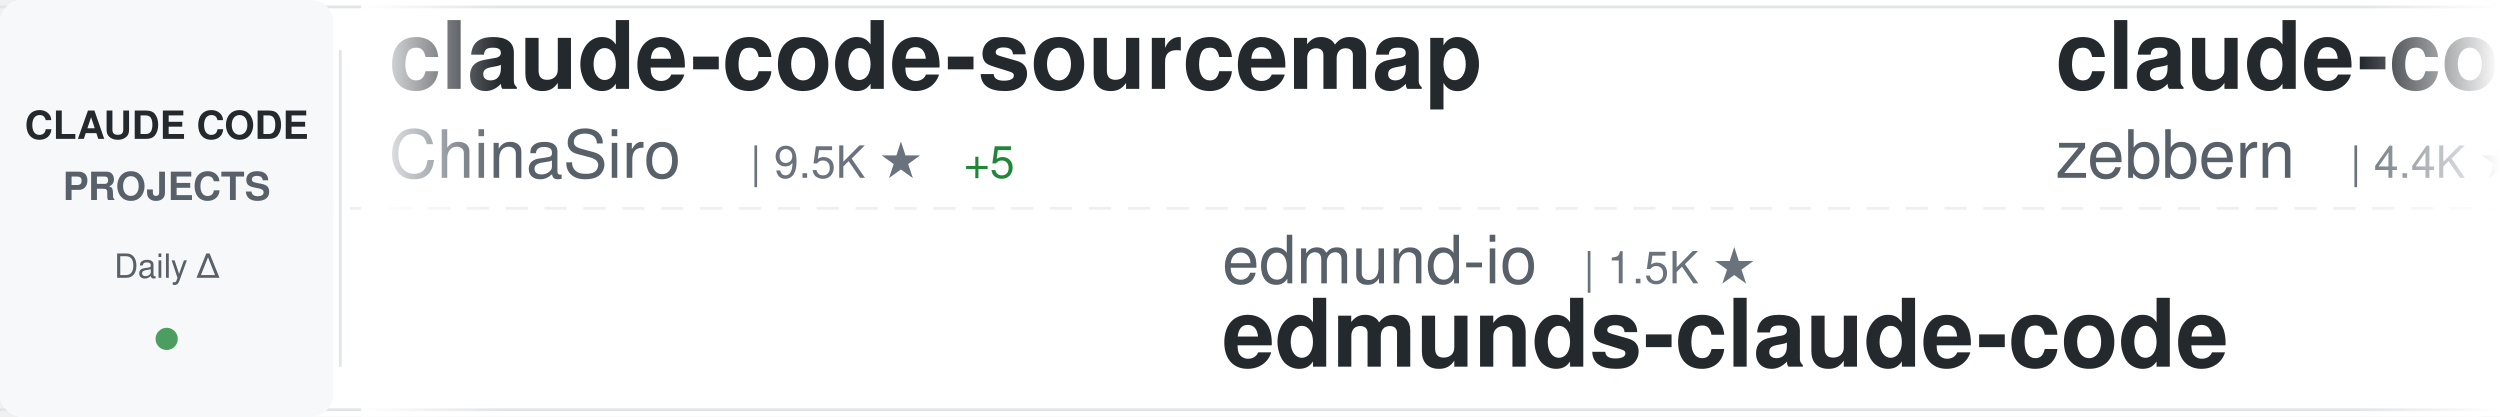
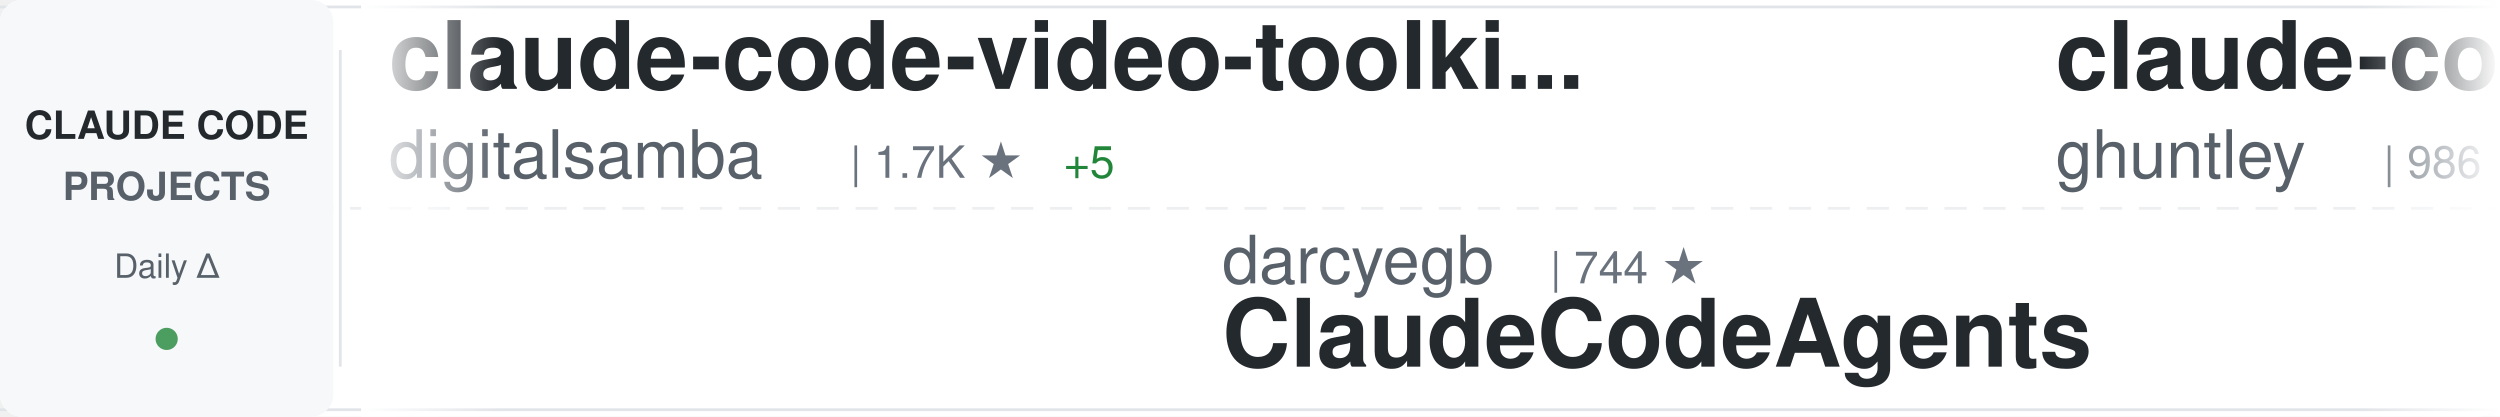
<svg xmlns="http://www.w3.org/2000/svg" width="900" height="150">
  <defs>
    <linearGradient id="awesomeLeftFade" x1="0%" y1="0%" x2="100%" y2="0%">
      <stop offset="0%" style="stop-color:#ffffff;stop-opacity:1" />
      <stop offset="100%" style="stop-color:#ffffff;stop-opacity:0" />
    </linearGradient>
    <linearGradient id="awesomeRightFade" x1="0%" y1="0%" x2="100%" y2="0%">
      <stop offset="0%" style="stop-color:#ffffff;stop-opacity:0" />
      <stop offset="100%" style="stop-color:#ffffff;stop-opacity:1" />
    </linearGradient>
  </defs>
  <rect width="900" height="150" fill="#ffffff" rx="8" />
  <rect x="0" y="2" width="900" height="1" fill="#e1e4e8" />
  <rect x="0" y="147" width="900" height="1" fill="#e1e4e8" />
  <line x1="0" y1="75" x2="900" y2="75" stroke="#e1e4e8" stroke-width="1" stroke-dasharray="8 6" opacity="0.6" />
  <rect x="0" y="0" width="120" height="150" fill="#f6f8fa" rx="8" />
  <text x="60" y="50" font-family="-apple-system, BlinkMacSystemFont, 'Segoe UI', Helvetica, Arial, sans-serif" font-size="14" font-weight="600" fill="#24292e" text-anchor="middle">CLAUDE CODE</text>
  <text x="60" y="72" font-family="-apple-system, BlinkMacSystemFont, 'Segoe UI', Helvetica, Arial, sans-serif" font-size="14" font-weight="600" fill="#586069" text-anchor="middle">PROJECTS</text>
  <text x="60" y="100" font-family="-apple-system, BlinkMacSystemFont, 'Segoe UI', Helvetica, Arial, sans-serif" font-size="12" font-weight="500" fill="#586069" text-anchor="middle">Daily Δ</text>
  <circle cx="60" cy="122" r="4" fill="#22863a" opacity="0.8" />
  <rect x="122" y="18" width="1" height="114" fill="#e1e4e8" />
  <clipPath id="awesomeTickerClip">
    <rect x="130" y="0" width="770" height="150" />
  </clipPath>
  <g clip-path="url(#awesomeTickerClip)">
    <g id="awesomeTickerItems">
      <animateTransform attributeName="transform" attributeType="XML" type="translate" from="0 0" to="-3000 0" dur="54s" repeatCount="indefinite" />
      <g transform="translate(0, 0)">
-         <text x="140" y="32" font-family="-apple-system, BlinkMacSystemFont, 'Segoe UI', Helvetica, Arial, sans-serif" font-size="34" font-weight="600" fill="#24292e">claude-code-sourcemap</text>
-         <text x="140" y="64" font-family="-apple-system, BlinkMacSystemFont, 'Segoe UI', Helvetica, Arial, sans-serif" font-size="24" font-weight="400" fill="#586069">ChinaSiro</text>
-         <text x="270" y="64" font-family="-apple-system, BlinkMacSystemFont, 'Segoe UI', Helvetica, Arial, sans-serif" font-size="16" font-weight="500" fill="#6a737d">| 9.5K ★</text>
-         <text x="347" y="64" font-family="-apple-system, BlinkMacSystemFont, 'Segoe UI', Helvetica, Arial, sans-serif" font-size="16" font-weight="500" fill="#22863a"> +5</text>
+         <text x="140" y="32" font-family="-apple-system, BlinkMacSystemFont, 'Segoe UI', Helvetica, Arial, sans-serif" font-size="34" font-weight="600" fill="#24292e">claude-code-video-toolki...</text>
+         <text x="140" y="64" font-family="-apple-system, BlinkMacSystemFont, 'Segoe UI', Helvetica, Arial, sans-serif" font-size="24" font-weight="400" fill="#586069">digitalsamba</text>
+         <text x="306" y="64" font-family="-apple-system, BlinkMacSystemFont, 'Segoe UI', Helvetica, Arial, sans-serif" font-size="16" font-weight="500" fill="#6a737d">| 1.7K ★</text>
+         <text x="383" y="64" font-family="-apple-system, BlinkMacSystemFont, 'Segoe UI', Helvetica, Arial, sans-serif" font-size="16" font-weight="500" fill="#22863a"> +5</text>
      </g>
      <g transform="translate(300, 0)">
-         <text x="140" y="102" font-family="-apple-system, BlinkMacSystemFont, 'Segoe UI', Helvetica, Arial, sans-serif" font-size="24" font-weight="400" fill="#586069">edmund-io</text>
-         <text x="270" y="102" font-family="-apple-system, BlinkMacSystemFont, 'Segoe UI', Helvetica, Arial, sans-serif" font-size="16" font-weight="500" fill="#6a737d">| 1.5K ★</text>
-         <text x="140" y="132" font-family="-apple-system, BlinkMacSystemFont, 'Segoe UI', Helvetica, Arial, sans-serif" font-size="34" font-weight="600" fill="#24292e">edmunds-claude-code</text>
+         <text x="140" y="102" font-family="-apple-system, BlinkMacSystemFont, 'Segoe UI', Helvetica, Arial, sans-serif" font-size="24" font-weight="400" fill="#586069">darcyegb</text>
+         <text x="258" y="102" font-family="-apple-system, BlinkMacSystemFont, 'Segoe UI', Helvetica, Arial, sans-serif" font-size="16" font-weight="500" fill="#6a737d">| 744 ★</text>
+         <text x="140" y="132" font-family="-apple-system, BlinkMacSystemFont, 'Segoe UI', Helvetica, Arial, sans-serif" font-size="34" font-weight="600" fill="#24292e">ClaudeCodeAgents</text>
      </g>
      <g transform="translate(600, 0)">
-         <text x="140" y="32" font-family="-apple-system, BlinkMacSystemFont, 'Segoe UI', Helvetica, Arial, sans-serif" font-size="34" font-weight="600" fill="#24292e">claude-code-guide</text>
-         <text x="140" y="64" font-family="-apple-system, BlinkMacSystemFont, 'Segoe UI', Helvetica, Arial, sans-serif" font-size="24" font-weight="400" fill="#586069">zebbern</text>
-         <text x="246" y="64" font-family="-apple-system, BlinkMacSystemFont, 'Segoe UI', Helvetica, Arial, sans-serif" font-size="16" font-weight="500" fill="#6a737d">| 4.4K ★</text>
-         <text x="323" y="64" font-family="-apple-system, BlinkMacSystemFont, 'Segoe UI', Helvetica, Arial, sans-serif" font-size="16" font-weight="500" fill="#22863a"> +3</text>
+         <text x="140" y="32" font-family="-apple-system, BlinkMacSystemFont, 'Segoe UI', Helvetica, Arial, sans-serif" font-size="34" font-weight="600" fill="#24292e">claude-code-source-code-...</text>
+         <text x="140" y="64" font-family="-apple-system, BlinkMacSystemFont, 'Segoe UI', Helvetica, Arial, sans-serif" font-size="24" font-weight="400" fill="#586069">ghuntley</text>
+         <text x="258" y="64" font-family="-apple-system, BlinkMacSystemFont, 'Segoe UI', Helvetica, Arial, sans-serif" font-size="16" font-weight="500" fill="#6a737d">| 986 ★</text>
      </g>
      <g transform="translate(900, 0)">
-         <text x="140" y="102" font-family="-apple-system, BlinkMacSystemFont, 'Segoe UI', Helvetica, Arial, sans-serif" font-size="24" font-weight="400" fill="#586069">diet103</text>
-         <text x="246" y="102" font-family="-apple-system, BlinkMacSystemFont, 'Segoe UI', Helvetica, Arial, sans-serif" font-size="16" font-weight="500" fill="#6a737d">| 9.7K ★</text>
-         <text x="140" y="132" font-family="-apple-system, BlinkMacSystemFont, 'Segoe UI', Helvetica, Arial, sans-serif" font-size="34" font-weight="600" fill="#24292e">claude-code-infrastructu...</text>
+         <text x="140" y="102" font-family="-apple-system, BlinkMacSystemFont, 'Segoe UI', Helvetica, Arial, sans-serif" font-size="24" font-weight="400" fill="#586069">oboard</text>
+         <text x="234" y="102" font-family="-apple-system, BlinkMacSystemFont, 'Segoe UI', Helvetica, Arial, sans-serif" font-size="16" font-weight="500" fill="#6a737d">| 3.2K ★</text>
+         <text x="311" y="102" font-family="-apple-system, BlinkMacSystemFont, 'Segoe UI', Helvetica, Arial, sans-serif" font-size="16" font-weight="500" fill="#22863a"> +4</text>
+         <text x="140" y="132" font-family="-apple-system, BlinkMacSystemFont, 'Segoe UI', Helvetica, Arial, sans-serif" font-size="34" font-weight="600" fill="#24292e">claude-code-rev</text>
      </g>
      <g transform="translate(1200, 0)">
-         <text x="140" y="32" font-family="-apple-system, BlinkMacSystemFont, 'Segoe UI', Helvetica, Arial, sans-serif" font-size="34" font-weight="600" fill="#24292e">claude-code-spec-workflo...</text>
-         <text x="140" y="64" font-family="-apple-system, BlinkMacSystemFont, 'Segoe UI', Helvetica, Arial, sans-serif" font-size="24" font-weight="400" fill="#586069">Pimzino</text>
-         <text x="246" y="64" font-family="-apple-system, BlinkMacSystemFont, 'Segoe UI', Helvetica, Arial, sans-serif" font-size="16" font-weight="500" fill="#6a737d">| 3.8K ★</text>
+         <text x="140" y="32" font-family="-apple-system, BlinkMacSystemFont, 'Segoe UI', Helvetica, Arial, sans-serif" font-size="34" font-weight="600" fill="#24292e">ClaudeCode</text>
+         <text x="140" y="64" font-family="-apple-system, BlinkMacSystemFont, 'Segoe UI', Helvetica, Arial, sans-serif" font-size="24" font-weight="400" fill="#586069">guanshan</text>
+         <text x="258" y="64" font-family="-apple-system, BlinkMacSystemFont, 'Segoe UI', Helvetica, Arial, sans-serif" font-size="16" font-weight="500" fill="#6a737d">| 61 ★</text>
      </g>
      <g transform="translate(1500, 0)">
-         <text x="140" y="102" font-family="-apple-system, BlinkMacSystemFont, 'Segoe UI', Helvetica, Arial, sans-serif" font-size="24" font-weight="400" fill="#586069">multica-ai</text>
-         <text x="282" y="102" font-family="-apple-system, BlinkMacSystemFont, 'Segoe UI', Helvetica, Arial, sans-serif" font-size="16" font-weight="500" fill="#6a737d">| 190.5K ★</text>
-         <text x="377" y="102" font-family="-apple-system, BlinkMacSystemFont, 'Segoe UI', Helvetica, Arial, sans-serif" font-size="16" font-weight="500" fill="#22863a"> +608</text>
-         <text x="140" y="132" font-family="-apple-system, BlinkMacSystemFont, 'Segoe UI', Helvetica, Arial, sans-serif" font-size="34" font-weight="600" fill="#24292e">andrej-karpathy-skills</text>
+         <text x="140" y="102" font-family="-apple-system, BlinkMacSystemFont, 'Segoe UI', Helvetica, Arial, sans-serif" font-size="24" font-weight="400" fill="#586069">anthropics</text>
+         <text x="282" y="102" font-family="-apple-system, BlinkMacSystemFont, 'Segoe UI', Helvetica, Arial, sans-serif" font-size="16" font-weight="500" fill="#6a737d">| 8.3K ★</text>
+         <text x="359" y="102" font-family="-apple-system, BlinkMacSystemFont, 'Segoe UI', Helvetica, Arial, sans-serif" font-size="16" font-weight="500" fill="#22863a"> +14</text>
+         <text x="140" y="132" font-family="-apple-system, BlinkMacSystemFont, 'Segoe UI', Helvetica, Arial, sans-serif" font-size="34" font-weight="600" fill="#24292e">claude-code-action</text>
      </g>
      <g transform="translate(1800, 0)">
-         <text x="140" y="32" font-family="-apple-system, BlinkMacSystemFont, 'Segoe UI', Helvetica, Arial, sans-serif" font-size="34" font-weight="600" fill="#24292e">CLIProxyAPI</text>
-         <text x="140" y="64" font-family="-apple-system, BlinkMacSystemFont, 'Segoe UI', Helvetica, Arial, sans-serif" font-size="24" font-weight="400" fill="#586069">router-for-me</text>
-         <text x="318" y="64" font-family="-apple-system, BlinkMacSystemFont, 'Segoe UI', Helvetica, Arial, sans-serif" font-size="16" font-weight="500" fill="#6a737d">| 39.8K ★</text>
-         <text x="404" y="64" font-family="-apple-system, BlinkMacSystemFont, 'Segoe UI', Helvetica, Arial, sans-serif" font-size="16" font-weight="500" fill="#22863a"> +133</text>
+         <text x="140" y="32" font-family="-apple-system, BlinkMacSystemFont, 'Segoe UI', Helvetica, Arial, sans-serif" font-size="34" font-weight="600" fill="#24292e">learn-claude-code</text>
+         <text x="140" y="64" font-family="-apple-system, BlinkMacSystemFont, 'Segoe UI', Helvetica, Arial, sans-serif" font-size="24" font-weight="400" fill="#586069">shareAI-lab</text>
+         <text x="294" y="64" font-family="-apple-system, BlinkMacSystemFont, 'Segoe UI', Helvetica, Arial, sans-serif" font-size="16" font-weight="500" fill="#6a737d">| 70.6K ★</text>
+         <text x="380" y="64" font-family="-apple-system, BlinkMacSystemFont, 'Segoe UI', Helvetica, Arial, sans-serif" font-size="16" font-weight="500" fill="#22863a"> +129</text>
      </g>
      <g transform="translate(2100, 0)">
-         <text x="140" y="102" font-family="-apple-system, BlinkMacSystemFont, 'Segoe UI', Helvetica, Arial, sans-serif" font-size="24" font-weight="400" fill="#586069">777genius</text>
-         <text x="270" y="102" font-family="-apple-system, BlinkMacSystemFont, 'Segoe UI', Helvetica, Arial, sans-serif" font-size="16" font-weight="500" fill="#6a737d">| 919 ★</text>
-         <text x="140" y="132" font-family="-apple-system, BlinkMacSystemFont, 'Segoe UI', Helvetica, Arial, sans-serif" font-size="34" font-weight="600" fill="#24292e">claude-code-source-code</text>
+         <text x="140" y="102" font-family="-apple-system, BlinkMacSystemFont, 'Segoe UI', Helvetica, Arial, sans-serif" font-size="24" font-weight="400" fill="#586069">Maciek-roboblog</text>
+         <text x="342" y="102" font-family="-apple-system, BlinkMacSystemFont, 'Segoe UI', Helvetica, Arial, sans-serif" font-size="16" font-weight="500" fill="#6a737d">| 8.4K ★</text>
+         <text x="419" y="102" font-family="-apple-system, BlinkMacSystemFont, 'Segoe UI', Helvetica, Arial, sans-serif" font-size="16" font-weight="500" fill="#22863a"> +5</text>
+         <text x="140" y="132" font-family="-apple-system, BlinkMacSystemFont, 'Segoe UI', Helvetica, Arial, sans-serif" font-size="34" font-weight="600" fill="#24292e">Claude-Code-Usage-Monito...</text>
      </g>
      <g transform="translate(2400, 0)">
-         <text x="140" y="32" font-family="-apple-system, BlinkMacSystemFont, 'Segoe UI', Helvetica, Arial, sans-serif" font-size="34" font-weight="600" fill="#24292e">arcads-claude-code</text>
-         <text x="140" y="64" font-family="-apple-system, BlinkMacSystemFont, 'Segoe UI', Helvetica, Arial, sans-serif" font-size="24" font-weight="400" fill="#586069">krusemediallc</text>
-         <text x="318" y="64" font-family="-apple-system, BlinkMacSystemFont, 'Segoe UI', Helvetica, Arial, sans-serif" font-size="16" font-weight="500" fill="#6a737d">| 994 ★</text>
-         <text x="386" y="64" font-family="-apple-system, BlinkMacSystemFont, 'Segoe UI', Helvetica, Arial, sans-serif" font-size="16" font-weight="500" fill="#22863a"> +3</text>
+         <text x="140" y="32" font-family="-apple-system, BlinkMacSystemFont, 'Segoe UI', Helvetica, Arial, sans-serif" font-size="34" font-weight="600" fill="#24292e">claude-code-book</text>
+         <text x="140" y="64" font-family="-apple-system, BlinkMacSystemFont, 'Segoe UI', Helvetica, Arial, sans-serif" font-size="24" font-weight="400" fill="#586069">lintsinghua</text>
+         <text x="294" y="64" font-family="-apple-system, BlinkMacSystemFont, 'Segoe UI', Helvetica, Arial, sans-serif" font-size="16" font-weight="500" fill="#6a737d">| 3.9K ★</text>
+         <text x="371" y="64" font-family="-apple-system, BlinkMacSystemFont, 'Segoe UI', Helvetica, Arial, sans-serif" font-size="16" font-weight="500" fill="#22863a"> +7</text>
      </g>
      <g transform="translate(2700, 0)">
-         <text x="140" y="102" font-family="-apple-system, BlinkMacSystemFont, 'Segoe UI', Helvetica, Arial, sans-serif" font-size="24" font-weight="400" fill="#586069">ghuntley</text>
-         <text x="258" y="102" font-family="-apple-system, BlinkMacSystemFont, 'Segoe UI', Helvetica, Arial, sans-serif" font-size="16" font-weight="500" fill="#6a737d">| 986 ★</text>
-         <text x="140" y="132" font-family="-apple-system, BlinkMacSystemFont, 'Segoe UI', Helvetica, Arial, sans-serif" font-size="34" font-weight="600" fill="#24292e">claude-code-source-code-...</text>
+         <text x="140" y="102" font-family="-apple-system, BlinkMacSystemFont, 'Segoe UI', Helvetica, Arial, sans-serif" font-size="24" font-weight="400" fill="#586069">anthropics</text>
+         <text x="282" y="102" font-family="-apple-system, BlinkMacSystemFont, 'Segoe UI', Helvetica, Arial, sans-serif" font-size="16" font-weight="500" fill="#6a737d">| 5.5K ★</text>
+         <text x="359" y="102" font-family="-apple-system, BlinkMacSystemFont, 'Segoe UI', Helvetica, Arial, sans-serif" font-size="16" font-weight="500" fill="#22863a"> +6</text>
+         <text x="140" y="132" font-family="-apple-system, BlinkMacSystemFont, 'Segoe UI', Helvetica, Arial, sans-serif" font-size="34" font-weight="600" fill="#24292e">claude-code-security-rev...</text>
      </g>
      <g transform="translate(3000, 0)">
-         <text x="140" y="32" font-family="-apple-system, BlinkMacSystemFont, 'Segoe UI', Helvetica, Arial, sans-serif" font-size="34" font-weight="600" fill="#24292e">claude-code-sourcemap</text>
-         <text x="140" y="64" font-family="-apple-system, BlinkMacSystemFont, 'Segoe UI', Helvetica, Arial, sans-serif" font-size="24" font-weight="400" fill="#586069">ChinaSiro</text>
-         <text x="270" y="64" font-family="-apple-system, BlinkMacSystemFont, 'Segoe UI', Helvetica, Arial, sans-serif" font-size="16" font-weight="500" fill="#6a737d">| 9.5K ★</text>
-         <text x="347" y="64" font-family="-apple-system, BlinkMacSystemFont, 'Segoe UI', Helvetica, Arial, sans-serif" font-size="16" font-weight="500" fill="#22863a"> +5</text>
+         <text x="140" y="32" font-family="-apple-system, BlinkMacSystemFont, 'Segoe UI', Helvetica, Arial, sans-serif" font-size="34" font-weight="600" fill="#24292e">claude-code-video-toolki...</text>
+         <text x="140" y="64" font-family="-apple-system, BlinkMacSystemFont, 'Segoe UI', Helvetica, Arial, sans-serif" font-size="24" font-weight="400" fill="#586069">digitalsamba</text>
+         <text x="306" y="64" font-family="-apple-system, BlinkMacSystemFont, 'Segoe UI', Helvetica, Arial, sans-serif" font-size="16" font-weight="500" fill="#6a737d">| 1.7K ★</text>
+         <text x="383" y="64" font-family="-apple-system, BlinkMacSystemFont, 'Segoe UI', Helvetica, Arial, sans-serif" font-size="16" font-weight="500" fill="#22863a"> +5</text>
      </g>
      <g transform="translate(3300, 0)">
-         <text x="140" y="102" font-family="-apple-system, BlinkMacSystemFont, 'Segoe UI', Helvetica, Arial, sans-serif" font-size="24" font-weight="400" fill="#586069">edmund-io</text>
-         <text x="270" y="102" font-family="-apple-system, BlinkMacSystemFont, 'Segoe UI', Helvetica, Arial, sans-serif" font-size="16" font-weight="500" fill="#6a737d">| 1.5K ★</text>
-         <text x="140" y="132" font-family="-apple-system, BlinkMacSystemFont, 'Segoe UI', Helvetica, Arial, sans-serif" font-size="34" font-weight="600" fill="#24292e">edmunds-claude-code</text>
+         <text x="140" y="102" font-family="-apple-system, BlinkMacSystemFont, 'Segoe UI', Helvetica, Arial, sans-serif" font-size="24" font-weight="400" fill="#586069">darcyegb</text>
+         <text x="258" y="102" font-family="-apple-system, BlinkMacSystemFont, 'Segoe UI', Helvetica, Arial, sans-serif" font-size="16" font-weight="500" fill="#6a737d">| 744 ★</text>
+         <text x="140" y="132" font-family="-apple-system, BlinkMacSystemFont, 'Segoe UI', Helvetica, Arial, sans-serif" font-size="34" font-weight="600" fill="#24292e">ClaudeCodeAgents</text>
      </g>
      <g transform="translate(3600, 0)">
-         <text x="140" y="32" font-family="-apple-system, BlinkMacSystemFont, 'Segoe UI', Helvetica, Arial, sans-serif" font-size="34" font-weight="600" fill="#24292e">claude-code-guide</text>
-         <text x="140" y="64" font-family="-apple-system, BlinkMacSystemFont, 'Segoe UI', Helvetica, Arial, sans-serif" font-size="24" font-weight="400" fill="#586069">zebbern</text>
-         <text x="246" y="64" font-family="-apple-system, BlinkMacSystemFont, 'Segoe UI', Helvetica, Arial, sans-serif" font-size="16" font-weight="500" fill="#6a737d">| 4.4K ★</text>
-         <text x="323" y="64" font-family="-apple-system, BlinkMacSystemFont, 'Segoe UI', Helvetica, Arial, sans-serif" font-size="16" font-weight="500" fill="#22863a"> +3</text>
+         <text x="140" y="32" font-family="-apple-system, BlinkMacSystemFont, 'Segoe UI', Helvetica, Arial, sans-serif" font-size="34" font-weight="600" fill="#24292e">claude-code-source-code-...</text>
+         <text x="140" y="64" font-family="-apple-system, BlinkMacSystemFont, 'Segoe UI', Helvetica, Arial, sans-serif" font-size="24" font-weight="400" fill="#586069">ghuntley</text>
+         <text x="258" y="64" font-family="-apple-system, BlinkMacSystemFont, 'Segoe UI', Helvetica, Arial, sans-serif" font-size="16" font-weight="500" fill="#6a737d">| 986 ★</text>
      </g>
      <g transform="translate(3900, 0)">
-         <text x="140" y="102" font-family="-apple-system, BlinkMacSystemFont, 'Segoe UI', Helvetica, Arial, sans-serif" font-size="24" font-weight="400" fill="#586069">diet103</text>
-         <text x="246" y="102" font-family="-apple-system, BlinkMacSystemFont, 'Segoe UI', Helvetica, Arial, sans-serif" font-size="16" font-weight="500" fill="#6a737d">| 9.7K ★</text>
-         <text x="140" y="132" font-family="-apple-system, BlinkMacSystemFont, 'Segoe UI', Helvetica, Arial, sans-serif" font-size="34" font-weight="600" fill="#24292e">claude-code-infrastructu...</text>
+         <text x="140" y="102" font-family="-apple-system, BlinkMacSystemFont, 'Segoe UI', Helvetica, Arial, sans-serif" font-size="24" font-weight="400" fill="#586069">oboard</text>
+         <text x="234" y="102" font-family="-apple-system, BlinkMacSystemFont, 'Segoe UI', Helvetica, Arial, sans-serif" font-size="16" font-weight="500" fill="#6a737d">| 3.2K ★</text>
+         <text x="311" y="102" font-family="-apple-system, BlinkMacSystemFont, 'Segoe UI', Helvetica, Arial, sans-serif" font-size="16" font-weight="500" fill="#22863a"> +4</text>
+         <text x="140" y="132" font-family="-apple-system, BlinkMacSystemFont, 'Segoe UI', Helvetica, Arial, sans-serif" font-size="34" font-weight="600" fill="#24292e">claude-code-rev</text>
      </g>
    </g>
  </g>
  <rect x="130" y="0" width="50" height="150" fill="url(#awesomeLeftFade)" />
  <rect x="850" y="0" width="50" height="150" fill="url(#awesomeRightFade)" />
</svg>
